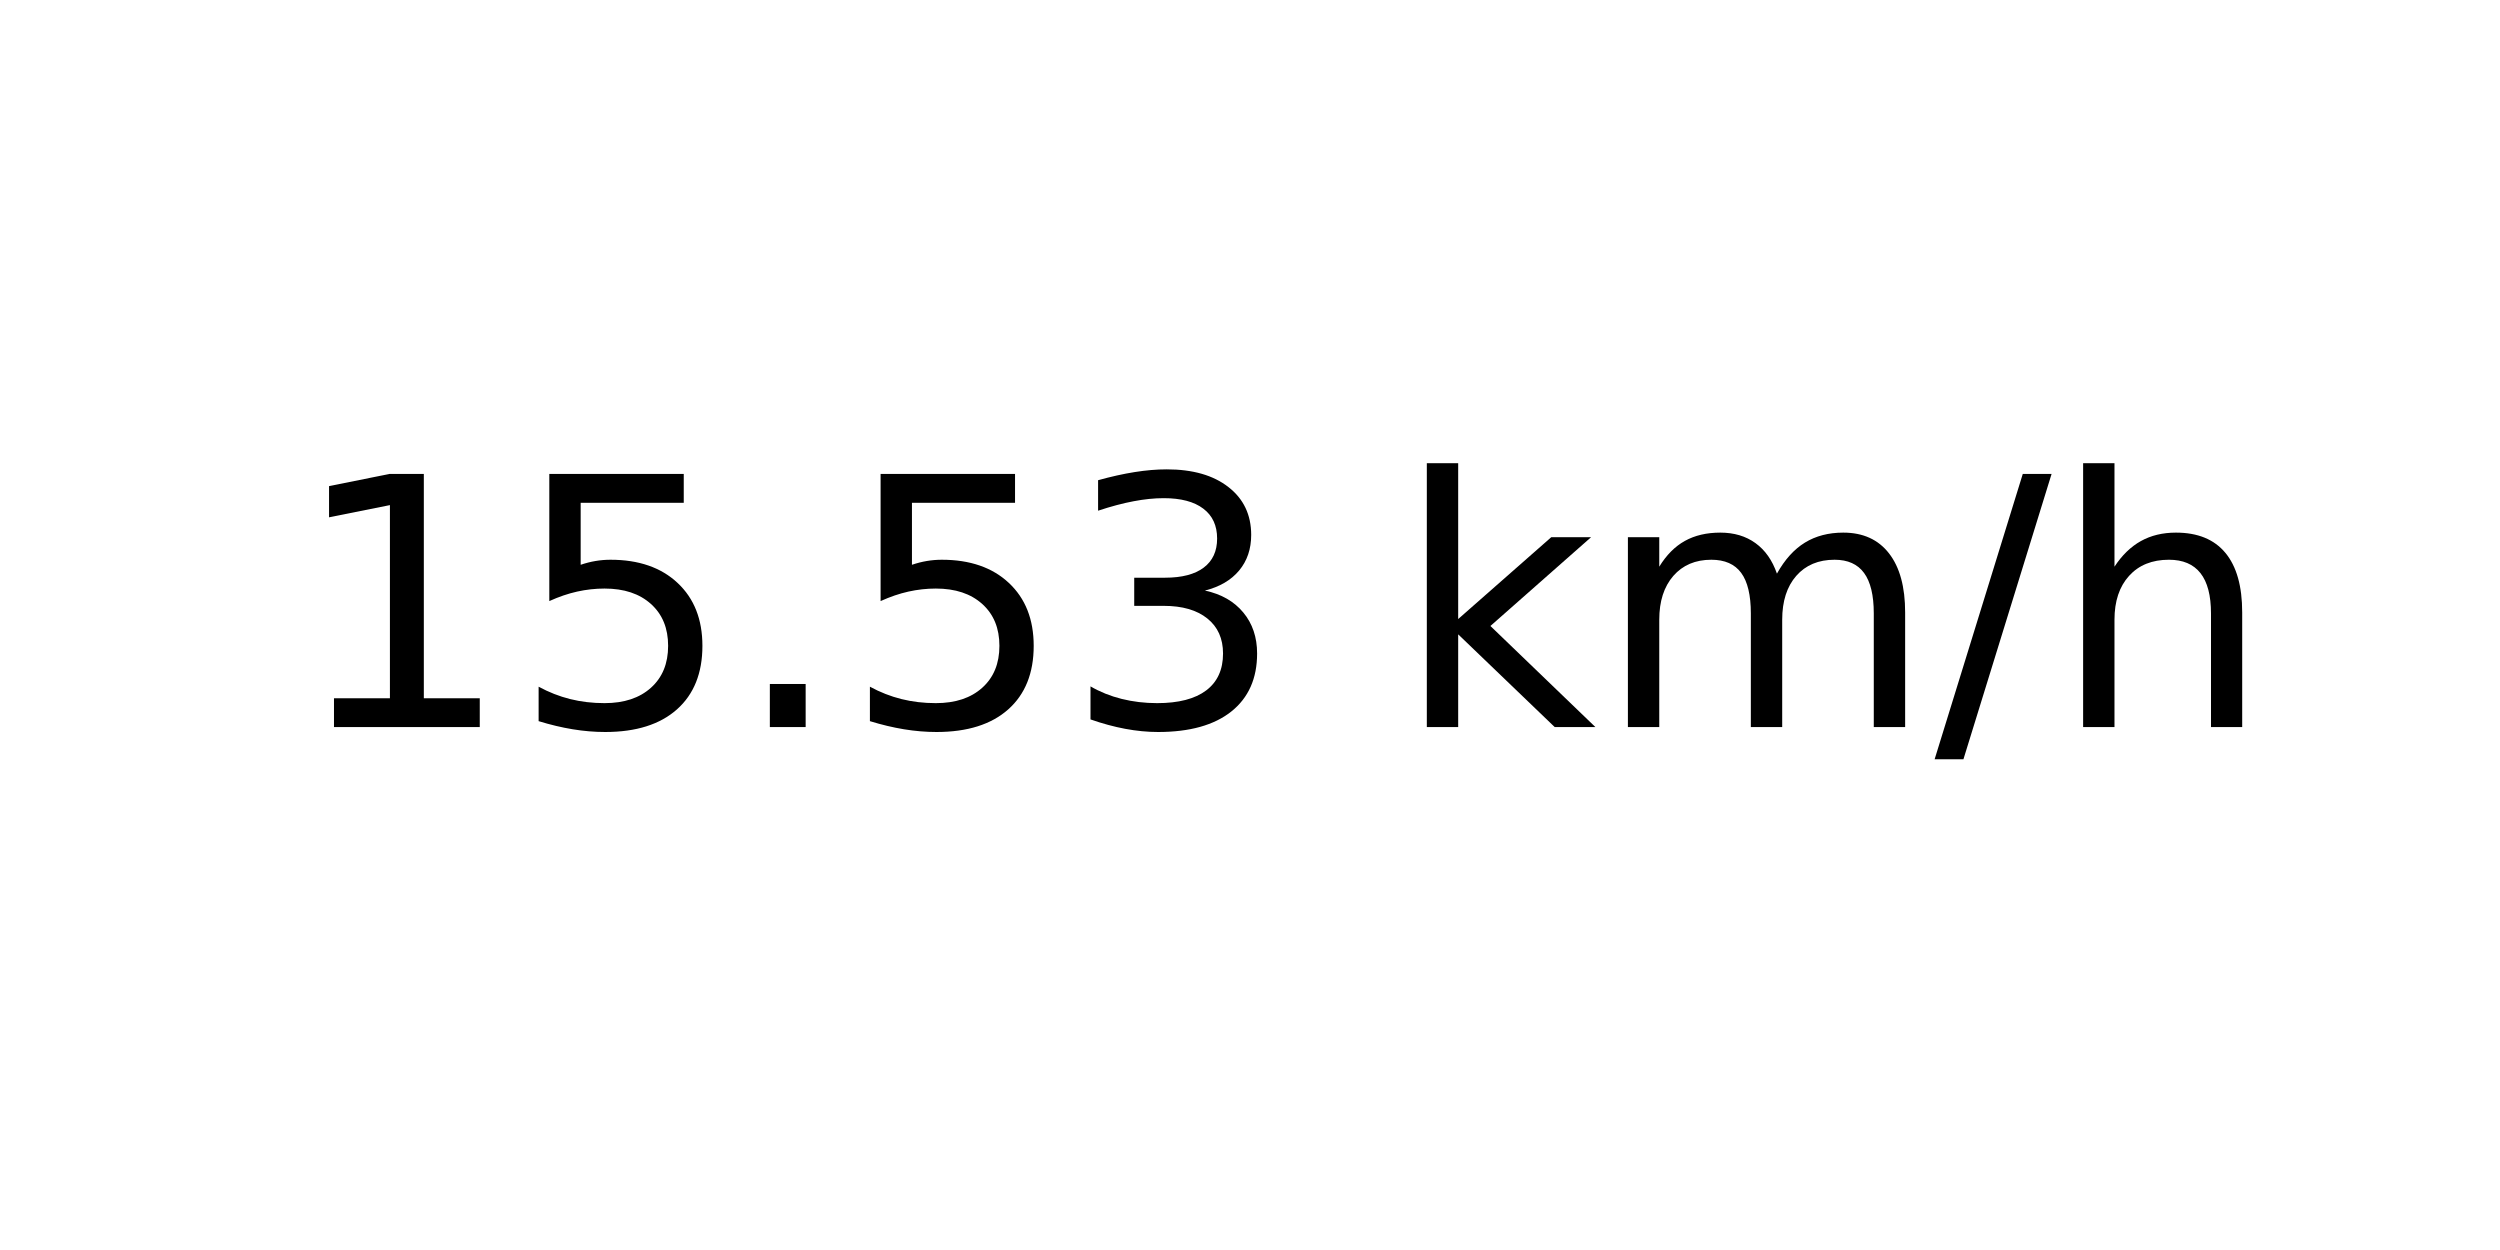
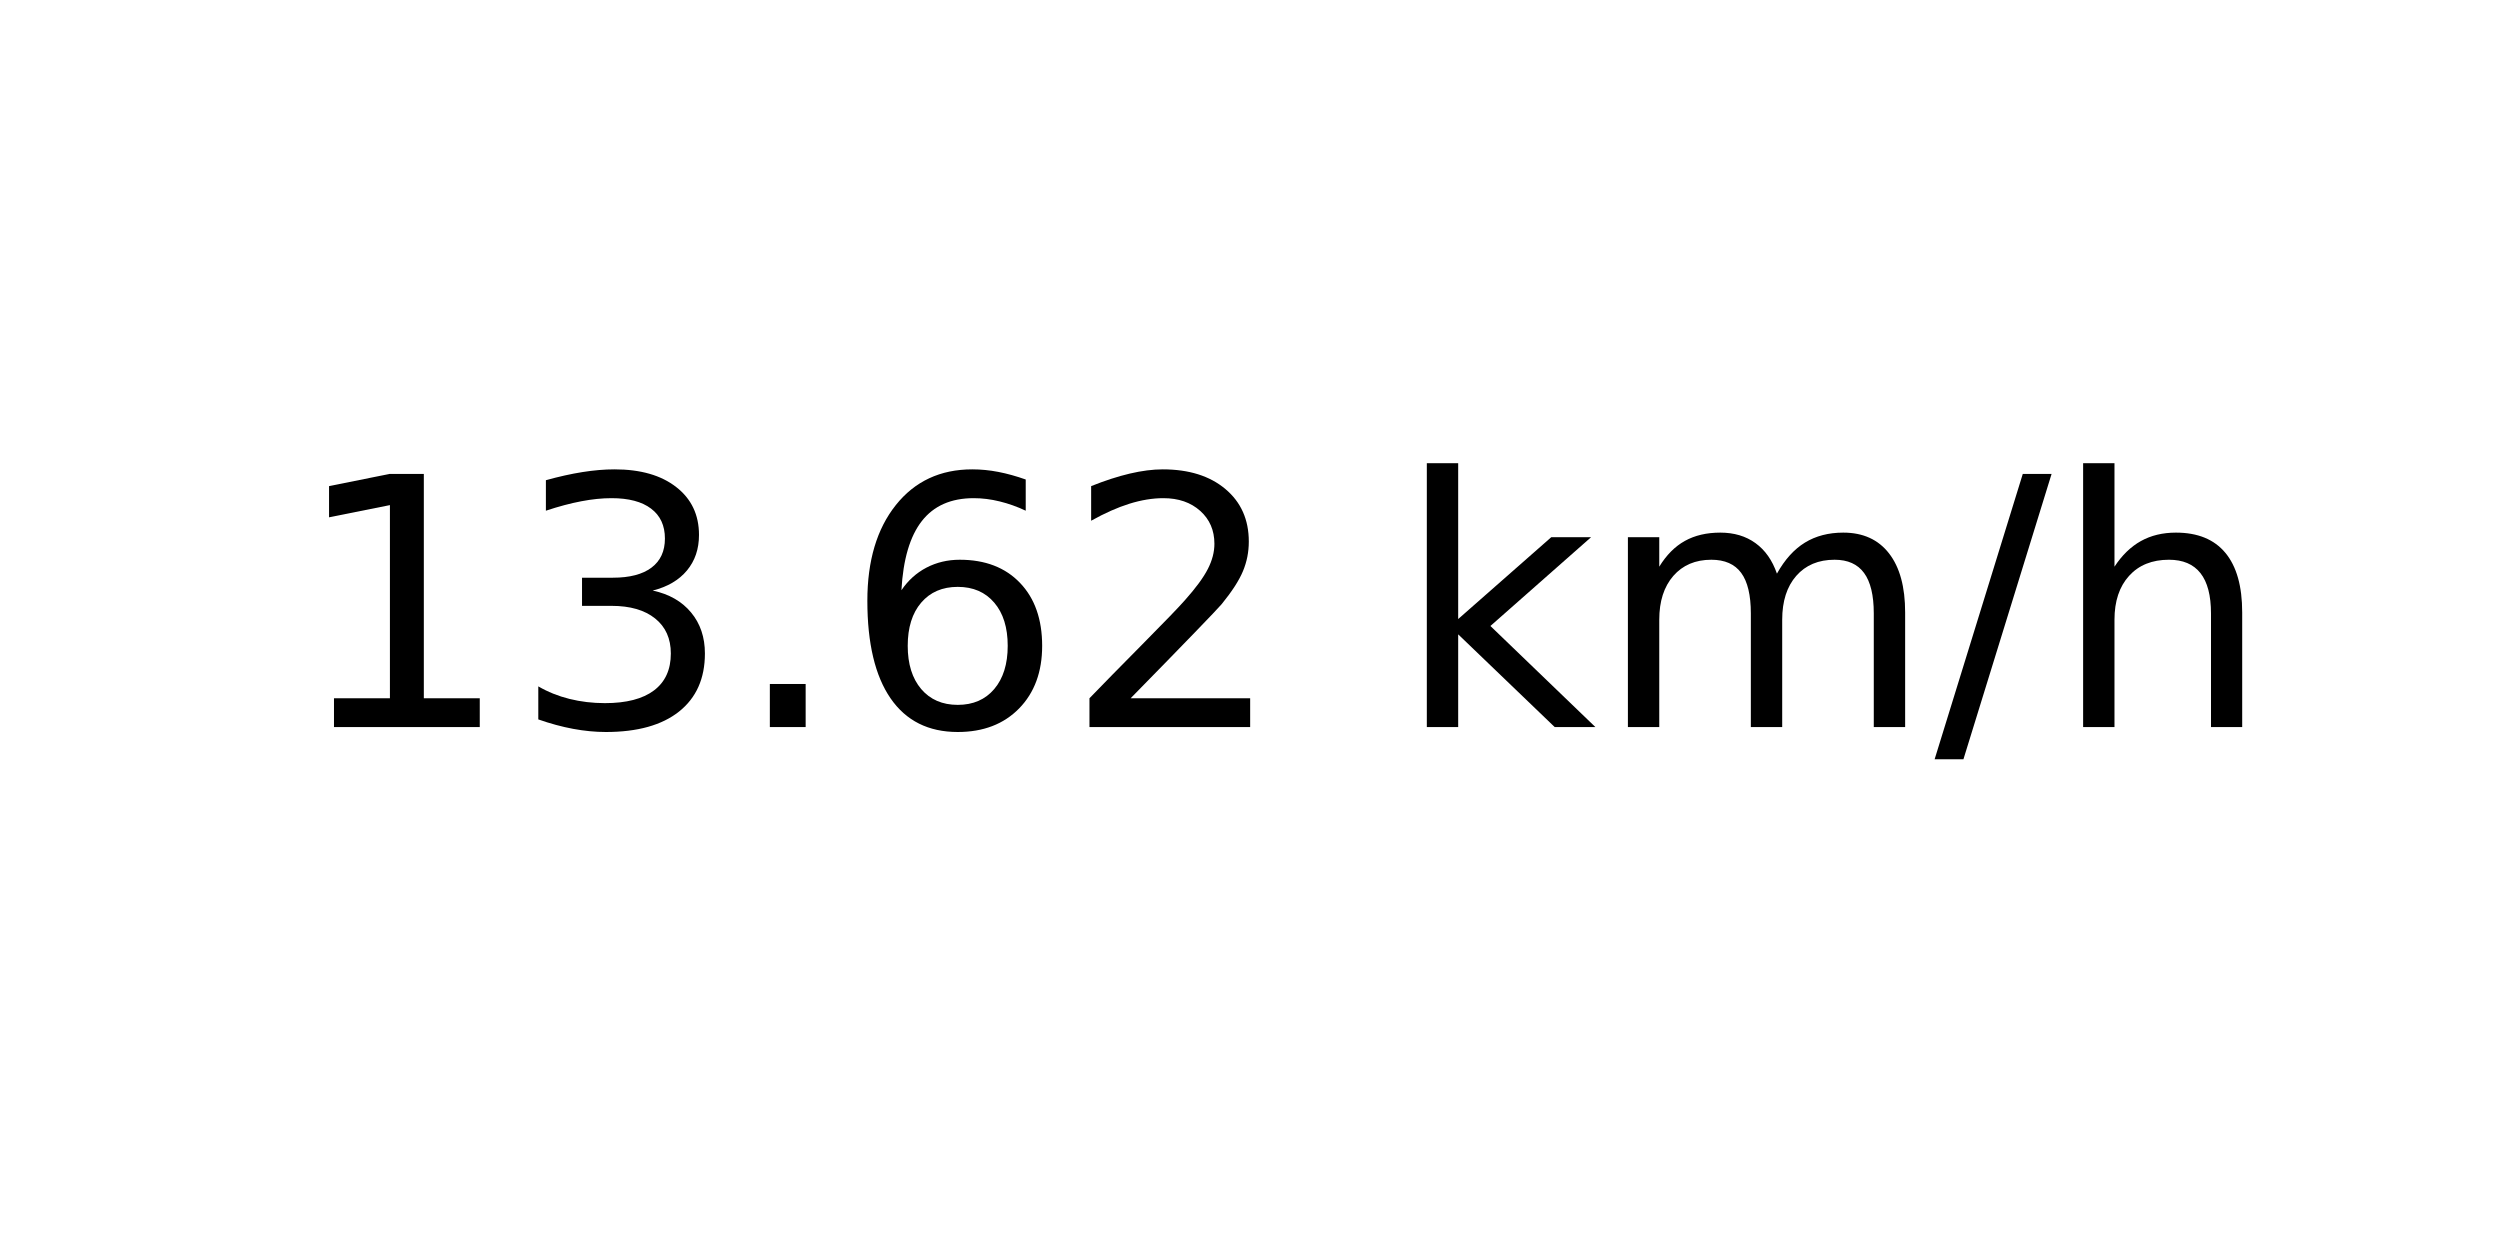
<svg xmlns="http://www.w3.org/2000/svg" xmlns:xlink="http://www.w3.org/1999/xlink" width="72pt" height="36pt" viewBox="0 0 72 36" version="1.1">
  <defs>
    <style type="text/css">*{stroke-linejoin: round; stroke-linecap: butt}</style>
  </defs>
  <g id="figure_1">
    <g id="axes_1">
      <g id="text_1">
        <g transform="translate(8.378125 20.93937) scale(0.1 -0.1)">
          <defs>
            <path id="DejaVuSans-31" d="M 794 531  L 1825 531  L 1825 4091  L 703 3866  L 703 4441  L 1819 4666  L 2450 4666  L 2450 531  L 3481 531  L 3481 0  L 794 0  L 794 531  z " transform="scale(0.015625)" />
-             <path id="DejaVuSans-35" d="M 691 4666  L 3169 4666  L 3169 4134  L 1269 4134  L 1269 2991  Q 1406 3038 1543 3061  Q 1681 3084 1819 3084  Q 2600 3084 3056 2656  Q 3513 2228 3513 1497  Q 3513 744 3044 326  Q 2575 -91 1722 -91  Q 1428 -91 1123 -41  Q 819 9 494 109  L 494 744  Q 775 591 1075 516  Q 1375 441 1709 441  Q 2250 441 2565 725  Q 2881 1009 2881 1497  Q 2881 1984 2565 2268  Q 2250 2553 1709 2553  Q 1456 2553 1204 2497  Q 953 2441 691 2322  L 691 4666  z " transform="scale(0.015625)" />
+             <path id="DejaVuSans-33" d="M 2597 2516  Q 3050 2419 3304 2112  Q 3559 1806 3559 1356  Q 3559 666 3084 287  Q 2609 -91 1734 -91  Q 1441 -91 1130 -33  Q 819 25 488 141  L 488 750  Q 750 597 1062 519  Q 1375 441 1716 441  Q 2309 441 2620 675  Q 2931 909 2931 1356  Q 2931 1769 2642 2001  Q 2353 2234 1838 2234  L 1294 2234  L 1294 2753  L 1863 2753  Q 2328 2753 2575 2939  Q 2822 3125 2822 3475  Q 2822 3834 2567 4026  Q 2313 4219 1838 4219  Q 1578 4219 1281 4162  Q 984 4106 628 3988  L 628 4550  Q 988 4650 1302 4700  Q 1616 4750 1894 4750  Q 2613 4750 3031 4423  Q 3450 4097 3450 3541  Q 3450 3153 3228 2886  Q 3006 2619 2597 2516  z " transform="scale(0.015625)" />
            <path id="DejaVuSans-2e" d="M 684 794  L 1344 794  L 1344 0  L 684 0  L 684 794  z " transform="scale(0.015625)" />
-             <path id="DejaVuSans-33" d="M 2597 2516  Q 3050 2419 3304 2112  Q 3559 1806 3559 1356  Q 3559 666 3084 287  Q 2609 -91 1734 -91  Q 1441 -91 1130 -33  Q 819 25 488 141  L 488 750  Q 750 597 1062 519  Q 1375 441 1716 441  Q 2309 441 2620 675  Q 2931 909 2931 1356  Q 2931 1769 2642 2001  Q 2353 2234 1838 2234  L 1294 2234  L 1294 2753  L 1863 2753  Q 2328 2753 2575 2939  Q 2822 3125 2822 3475  Q 2822 3834 2567 4026  Q 2313 4219 1838 4219  Q 1578 4219 1281 4162  Q 984 4106 628 3988  L 628 4550  Q 988 4650 1302 4700  Q 1616 4750 1894 4750  Q 2613 4750 3031 4423  Q 3450 4097 3450 3541  Q 3450 3153 3228 2886  Q 3006 2619 2597 2516  z " transform="scale(0.015625)" />
+             <path id="DejaVuSans-36" d="M 2113 2584  Q 1688 2584 1439 2293  Q 1191 2003 1191 1497  Q 1191 994 1439 701  Q 1688 409 2113 409  Q 2538 409 2786 701  Q 3034 994 3034 1497  Q 3034 2003 2786 2293  Q 2538 2584 2113 2584  z M 3366 4563  L 3366 3988  Q 3128 4100 2886 4159  Q 2644 4219 2406 4219  Q 1781 4219 1451 3797  Q 1122 3375 1075 2522  Q 1259 2794 1537 2939  Q 1816 3084 2150 3084  Q 2853 3084 3261 2657  Q 3669 2231 3669 1497  Q 3669 778 3244 343  Q 2819 -91 2113 -91  Q 1303 -91 875 529  Q 447 1150 447 2328  Q 447 3434 972 4092  Q 1497 4750 2381 4750  Q 2619 4750 2861 4703  Q 3103 4656 3366 4563  z " transform="scale(0.015625)" />
+             <path id="DejaVuSans-32" d="M 1228 531  L 3431 531  L 3431 0  L 469 0  L 469 531  Q 828 903 1448 1529  Q 2069 2156 2228 2338  Q 2531 2678 2651 2914  Q 2772 3150 2772 3378  Q 2772 3750 2511 3984  Q 2250 4219 1831 4219  Q 1534 4219 1204 4116  Q 875 4013 500 3803  L 500 4441  Q 881 4594 1212 4672  Q 1544 4750 1819 4750  Q 2544 4750 2975 4387  Q 3406 4025 3406 3419  Q 3406 3131 3298 2873  Q 3191 2616 2906 2266  Q 2828 2175 2409 1742  Q 1991 1309 1228 531  z " transform="scale(0.015625)" />
            <path id="DejaVuSans-20" transform="scale(0.015625)" />
            <path id="DejaVuSans-6b" d="M 581 4863  L 1159 4863  L 1159 1991  L 2875 3500  L 3609 3500  L 1753 1863  L 3688 0  L 2938 0  L 1159 1709  L 1159 0  L 581 0  L 581 4863  z " transform="scale(0.015625)" />
            <path id="DejaVuSans-6d" d="M 3328 2828  Q 3544 3216 3844 3400  Q 4144 3584 4550 3584  Q 5097 3584 5394 3201  Q 5691 2819 5691 2113  L 5691 0  L 5113 0  L 5113 2094  Q 5113 2597 4934 2840  Q 4756 3084 4391 3084  Q 3944 3084 3684 2787  Q 3425 2491 3425 1978  L 3425 0  L 2847 0  L 2847 2094  Q 2847 2600 2669 2842  Q 2491 3084 2119 3084  Q 1678 3084 1418 2786  Q 1159 2488 1159 1978  L 1159 0  L 581 0  L 581 3500  L 1159 3500  L 1159 2956  Q 1356 3278 1631 3431  Q 1906 3584 2284 3584  Q 2666 3584 2933 3390  Q 3200 3197 3328 2828  z " transform="scale(0.015625)" />
            <path id="DejaVuSans-2f" d="M 1625 4666  L 2156 4666  L 531 -594  L 0 -594  L 1625 4666  z " transform="scale(0.015625)" />
            <path id="DejaVuSans-68" d="M 3513 2113  L 3513 0  L 2938 0  L 2938 2094  Q 2938 2591 2744 2837  Q 2550 3084 2163 3084  Q 1697 3084 1428 2787  Q 1159 2491 1159 1978  L 1159 0  L 581 0  L 581 4863  L 1159 4863  L 1159 2956  Q 1366 3272 1645 3428  Q 1925 3584 2291 3584  Q 2894 3584 3203 3211  Q 3513 2838 3513 2113  z " transform="scale(0.015625)" />
          </defs>
          <use xlink:href="#DejaVuSans-31" />
-           <use xlink:href="#DejaVuSans-35" x="63.623" />
+           <use xlink:href="#DejaVuSans-33" x="63.623" />
          <use xlink:href="#DejaVuSans-2e" x="127.246" />
-           <use xlink:href="#DejaVuSans-35" x="159.033" />
-           <use xlink:href="#DejaVuSans-33" x="222.656" />
+           <use xlink:href="#DejaVuSans-36" x="159.033" />
+           <use xlink:href="#DejaVuSans-32" x="222.656" />
          <use xlink:href="#DejaVuSans-20" x="286.279" />
          <use xlink:href="#DejaVuSans-6b" x="318.066" />
          <use xlink:href="#DejaVuSans-6d" x="375.977" />
          <use xlink:href="#DejaVuSans-2f" x="473.389" />
          <use xlink:href="#DejaVuSans-68" x="507.08" />
        </g>
      </g>
    </g>
  </g>
</svg>
